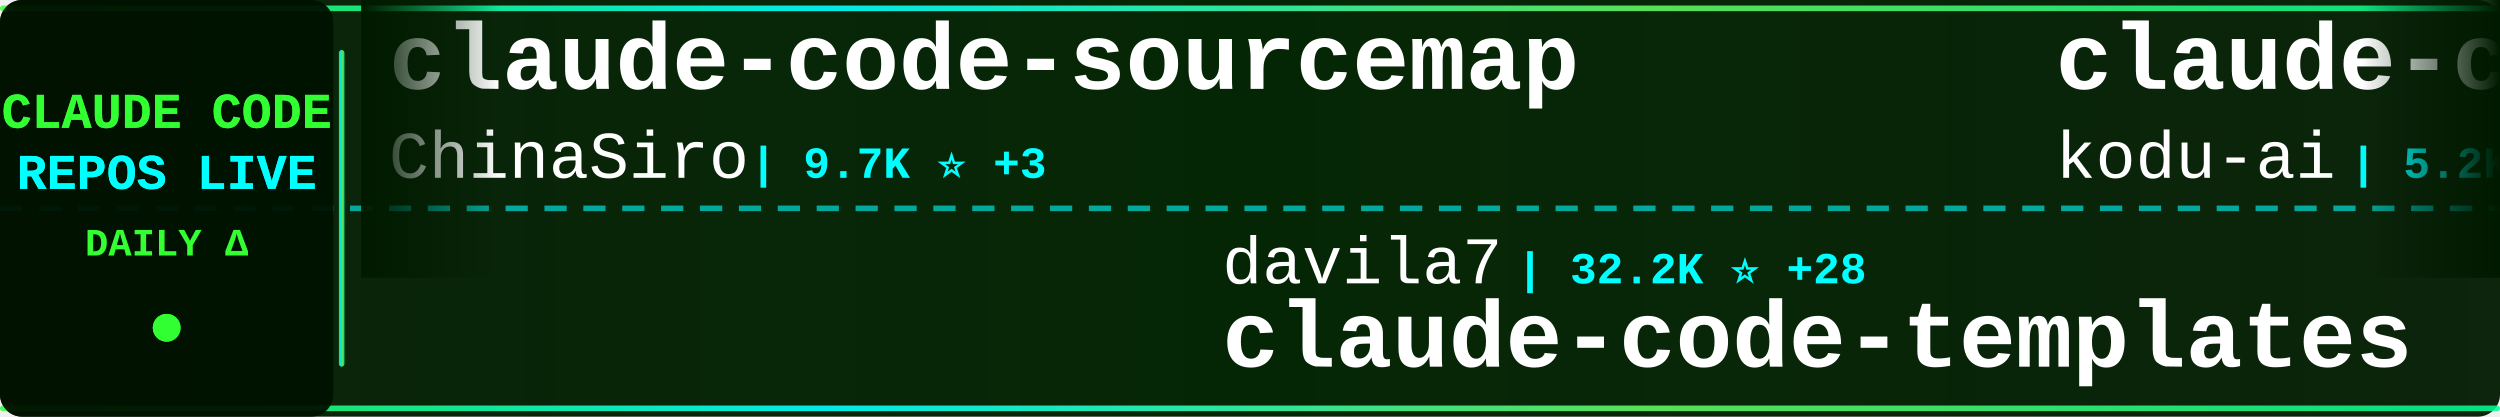
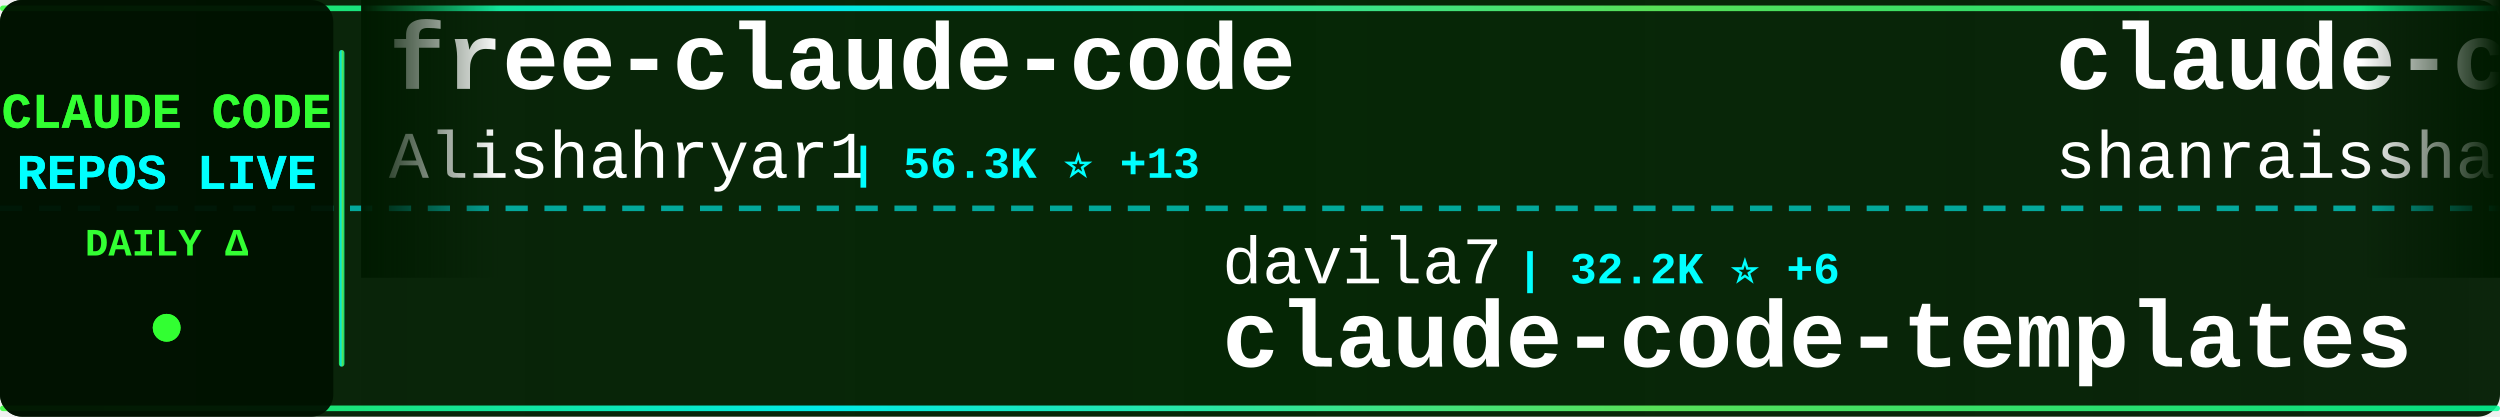
<svg xmlns="http://www.w3.org/2000/svg" width="900" height="150">
  <defs>
    <linearGradient id="tickerBg" x1="0%" y1="0%" x2="100%" y2="0%">
      <stop offset="0%" style="stop-color:#001a00;stop-opacity:0.95" />
      <stop offset="50%" style="stop-color:#002200;stop-opacity:0.98" />
      <stop offset="100%" style="stop-color:#001a00;stop-opacity:0.95" />
    </linearGradient>
    <linearGradient id="borderGrad" x1="0%" y1="0%" x2="100%" y2="0%">
      <stop offset="0%" style="stop-color:#33ff33;stop-opacity:0.85">
        <animate attributeName="stop-opacity" values="0.85;1;0.85" dur="2s" repeatCount="indefinite" />
      </stop>
      <stop offset="33%" style="stop-color:#00ffff;stop-opacity:0.9">
        <animate attributeName="stop-opacity" values="0.9;1;0.9" dur="2.2s" repeatCount="indefinite" />
      </stop>
      <stop offset="66%" style="stop-color:#66ff66;stop-opacity:0.85">
        <animate attributeName="stop-opacity" values="0.85;1;0.85" dur="1.8s" repeatCount="indefinite" />
      </stop>
      <stop offset="100%" style="stop-color:#00ff99;stop-opacity:0.85">
        <animate attributeName="stop-opacity" values="0.85;1;0.85" dur="2s" repeatCount="indefinite" />
      </stop>
    </linearGradient>
    <filter id="textGlow">
      <feGaussianBlur stdDeviation="0.1" result="coloredBlur" />
      <feMerge>
        <feMergeNode in="coloredBlur" />
        <feMergeNode in="SourceGraphic" />
      </feMerge>
    </filter>
    <filter id="metricGlow">
      <feGaussianBlur stdDeviation="0.2" result="coloredBlur" />
      <feMerge>
        <feMergeNode in="coloredBlur" />
        <feMergeNode in="SourceGraphic" />
      </feMerge>
    </filter>
    <linearGradient id="leftFade" x1="0%" y1="0%" x2="100%" y2="0%">
      <stop offset="0%" style="stop-color:#001a00;stop-opacity:1" />
      <stop offset="100%" style="stop-color:#001a00;stop-opacity:0" />
    </linearGradient>
    <linearGradient id="rightFade" x1="0%" y1="0%" x2="100%" y2="0%">
      <stop offset="0%" style="stop-color:#001a00;stop-opacity:0" />
      <stop offset="100%" style="stop-color:#001a00;stop-opacity:1" />
    </linearGradient>
  </defs>
  <rect width="900" height="150" fill="url(#tickerBg)" rx="8" />
  <rect x="0" y="2" width="900" height="2" fill="url(#borderGrad)" rx="1" />
  <rect x="0" y="146" width="900" height="2" fill="url(#borderGrad)" rx="1" />
  <line x1="0" y1="75" x2="900" y2="75" stroke="#00ffff" stroke-width="2" stroke-dasharray="8 6" opacity="0.6" />
  <rect x="0" y="0" width="120" height="150" fill="#001100" opacity="0.95" rx="8" />
  <text x="60" y="46" font-family="'Courier New', monospace" font-size="18" font-weight="bold" fill="#33ff33" text-anchor="middle" filter="url(#textGlow)">
    CLAUDE CODE
  </text>
  <text x="60" y="68" font-family="'Courier New', monospace" font-size="18" font-weight="bold" fill="#00ffff" text-anchor="middle" filter="url(#textGlow)">
    REPOS LIVE
  </text>
  <text x="60" y="92" font-family="'Courier New', monospace" font-size="14" font-weight="bold" fill="#33ff33" text-anchor="middle">
    DAILY Δ
  </text>
  <circle cx="60" cy="118" r="5" fill="#33ff33" filter="url(#metricGlow)">
    <animate attributeName="r" values="4;6;4" dur="1.5s" repeatCount="indefinite" />
    <animate attributeName="opacity" values="0.6;1;0.6" dur="1.5s" repeatCount="indefinite" />
  </circle>
  <rect x="122" y="18" width="2" height="114" fill="url(#borderGrad)" rx="1" />
  <clipPath id="tickerClip">
    <rect x="130" y="0" width="770" height="150" />
  </clipPath>
  <g clip-path="url(#tickerClip)">
    <g id="tickerItems">
      <animateTransform attributeName="transform" attributeType="XML" type="translate" from="0 0" to="-3000 0" dur="54s" repeatCount="indefinite" />
      <g transform="translate(0, 0)">
-         <text x="140" y="32" font-family="'Courier New', monospace" font-size="34" font-weight="bold" fill="#ffffff">claude-code-sourcemap</text>
-         <text x="140" y="64" font-family="'Courier New', monospace" font-size="24" font-weight="normal" fill="#ffffff" opacity="1.0">ChinaSiro</text>
-         <text x="270" y="64" font-family="'Courier New', monospace" font-size="16" font-weight="bold" fill="#00ffff"> | 9.7K ⭐ +3</text>
+         <text x="140" y="32" font-family="'Courier New', monospace" font-size="34" font-weight="bold" fill="#ffffff">free-claude-code</text>
+         <text x="140" y="64" font-family="'Courier New', monospace" font-size="24" font-weight="normal" fill="#ffffff" opacity="1.0">Alishahryar1</text>
+         <text x="306" y="64" font-family="'Courier New', monospace" font-size="16" font-weight="bold" fill="#00ffff"> | 56.3K ⭐ +13</text>
      </g>
      <g transform="translate(300, 0)">
        <text x="140" y="102" font-family="'Courier New', monospace" font-size="24" font-weight="normal" fill="#ffffff" opacity="1.0">davila7</text>
-         <text x="246" y="102" font-family="'Courier New', monospace" font-size="16" font-weight="bold" fill="#00ffff"> | 32.2K ⭐ +28</text>
+         <text x="246" y="102" font-family="'Courier New', monospace" font-size="16" font-weight="bold" fill="#00ffff"> | 32.2K ⭐ +6</text>
        <text x="140" y="132" font-family="'Courier New', monospace" font-size="34" font-weight="bold" fill="#ffffff">claude-code-templates</text>
      </g>
      <g transform="translate(600, 0)">
-         <text x="140" y="32" font-family="'Courier New', monospace" font-size="34" font-weight="bold" fill="#ffffff">claude-coder</text>
-         <text x="140" y="64" font-family="'Courier New', monospace" font-size="24" font-weight="normal" fill="#ffffff" opacity="1.0">kodu-ai</text>
-         <text x="246" y="64" font-family="'Courier New', monospace" font-size="16" font-weight="bold" fill="#00ffff"> | 5.2K ⭐ -2</text>
+         <text x="140" y="32" font-family="'Courier New', monospace" font-size="34" font-weight="bold" fill="#ffffff">claude-code-best-practic...</text>
+         <text x="140" y="64" font-family="'Courier New', monospace" font-size="24" font-weight="normal" fill="#ffffff" opacity="1.0">shanraisshan</text>
+         <text x="306" y="64" font-family="'Courier New', monospace" font-size="16" font-weight="bold" fill="#00ffff"> | 66.8K ⭐ +47</text>
      </g>
      <g transform="translate(900, 0)">
-         <text x="140" y="102" font-family="'Courier New', monospace" font-size="24" font-weight="normal" fill="#ffffff" opacity="1.0">hangsman</text>
-         <text x="258" y="102" font-family="'Courier New', monospace" font-size="16" font-weight="bold" fill="#00ffff"> | 796 ⭐</text>
-         <text x="140" y="132" font-family="'Courier New', monospace" font-size="34" font-weight="bold" fill="#ffffff">claude-code-source</text>
+         <text x="140" y="102" font-family="'Courier New', monospace" font-size="24" font-weight="normal" fill="#ffffff" opacity="1.0">musistudio</text>
+         <text x="282" y="102" font-family="'Courier New', monospace" font-size="16" font-weight="bold" fill="#00ffff"> | 37.5K ⭐</text>
+         <text x="140" y="132" font-family="'Courier New', monospace" font-size="34" font-weight="bold" fill="#ffffff">claude-code-router</text>
      </g>
      <g transform="translate(1200, 0)">
-         <text x="140" y="32" font-family="'Courier New', monospace" font-size="34" font-weight="bold" fill="#ffffff">free-claude-code</text>
-         <text x="140" y="64" font-family="'Courier New', monospace" font-size="24" font-weight="normal" fill="#ffffff" opacity="1.0">Alishahryar1</text>
-         <text x="306" y="64" font-family="'Courier New', monospace" font-size="16" font-weight="bold" fill="#00ffff"> | 56.3K ⭐ +28</text>
+         <text x="140" y="32" font-family="'Courier New', monospace" font-size="34" font-weight="bold" fill="#ffffff">claude-code-guide</text>
+         <text x="140" y="64" font-family="'Courier New', monospace" font-size="24" font-weight="normal" fill="#ffffff" opacity="1.0">Cranot</text>
+         <text x="234" y="64" font-family="'Courier New', monospace" font-size="16" font-weight="bold" fill="#00ffff"> | 2.9K ⭐</text>
      </g>
      <g transform="translate(1500, 0)">
-         <text x="140" y="102" font-family="'Courier New', monospace" font-size="24" font-weight="normal" fill="#ffffff" opacity="1.0">Donchitos</text>
-         <text x="270" y="102" font-family="'Courier New', monospace" font-size="16" font-weight="bold" fill="#00ffff"> | 25.6K ⭐ +10</text>
-         <text x="140" y="132" font-family="'Courier New', monospace" font-size="34" font-weight="bold" fill="#ffffff">Claude-Code-Game-Studios</text>
+         <text x="140" y="102" font-family="'Courier New', monospace" font-size="24" font-weight="normal" fill="#ffffff" opacity="1.0">ykdojo</text>
+         <text x="234" y="102" font-family="'Courier New', monospace" font-size="16" font-weight="bold" fill="#00ffff"> | 10.2K ⭐ -1</text>
+         <text x="140" y="132" font-family="'Courier New', monospace" font-size="34" font-weight="bold" fill="#ffffff">claude-code-tips</text>
      </g>
      <g transform="translate(1800, 0)">
-         <text x="140" y="32" font-family="'Courier New', monospace" font-size="34" font-weight="bold" fill="#ffffff">awesome-claude-code-plug...</text>
-         <text x="140" y="64" font-family="'Courier New', monospace" font-size="24" font-weight="normal" fill="#ffffff" opacity="1.0">ccplugins</text>
-         <text x="270" y="64" font-family="'Courier New', monospace" font-size="16" font-weight="bold" fill="#00ffff"> | 956 ⭐</text>
+         <text x="140" y="32" font-family="'Courier New', monospace" font-size="34" font-weight="bold" fill="#ffffff">Claude-Code-Game-Studios</text>
+         <text x="140" y="64" font-family="'Courier New', monospace" font-size="24" font-weight="normal" fill="#ffffff" opacity="1.0">Donchitos</text>
+         <text x="270" y="64" font-family="'Courier New', monospace" font-size="16" font-weight="bold" fill="#00ffff"> | 25.6K ⭐ +10</text>
      </g>
      <g transform="translate(2100, 0)">
-         <text x="140" y="102" font-family="'Courier New', monospace" font-size="24" font-weight="normal" fill="#ffffff" opacity="1.0">jarmuine</text>
-         <text x="258" y="102" font-family="'Courier New', monospace" font-size="16" font-weight="bold" fill="#00ffff"> | 2.3K ⭐</text>
+         <text x="140" y="102" font-family="'Courier New', monospace" font-size="24" font-weight="normal" fill="#ffffff" opacity="1.0">VineeTagarwaL-code</text>
+         <text x="378" y="102" font-family="'Courier New', monospace" font-size="16" font-weight="bold" fill="#00ffff"> | 272 ⭐</text>
        <text x="140" y="132" font-family="'Courier New', monospace" font-size="34" font-weight="bold" fill="#ffffff">claude-code</text>
      </g>
      <g transform="translate(2400, 0)">
        <text x="140" y="32" font-family="'Courier New', monospace" font-size="34" font-weight="bold" fill="#ffffff">claude-code</text>
-         <text x="140" y="64" font-family="'Courier New', monospace" font-size="24" font-weight="normal" fill="#ffffff" opacity="1.0">Tinkeringg-Lab</text>
-         <text x="330" y="64" font-family="'Courier New', monospace" font-size="16" font-weight="bold" fill="#00ffff"> | 215 ⭐</text>
+         <text x="140" y="64" font-family="'Courier New', monospace" font-size="24" font-weight="normal" fill="#ffffff" opacity="1.0">claude-code-best</text>
+         <text x="354" y="64" font-family="'Courier New', monospace" font-size="16" font-weight="bold" fill="#00ffff"> | 22.8K ⭐ +1</text>
      </g>
      <g transform="translate(2700, 0)">
-         <text x="140" y="102" font-family="'Courier New', monospace" font-size="24" font-weight="normal" fill="#ffffff" opacity="1.0">jqueryscript</text>
-         <text x="306" y="102" font-family="'Courier New', monospace" font-size="16" font-weight="bold" fill="#00ffff"> | 520 ⭐ +1</text>
-         <text x="140" y="132" font-family="'Courier New', monospace" font-size="34" font-weight="bold" fill="#ffffff">awesome-claude-code</text>
+         <text x="140" y="102" font-family="'Courier New', monospace" font-size="24" font-weight="normal" fill="#ffffff" opacity="1.0">Tinkeringg-Lab</text>
+         <text x="330" y="102" font-family="'Courier New', monospace" font-size="16" font-weight="bold" fill="#00ffff"> | 215 ⭐</text>
+         <text x="140" y="132" font-family="'Courier New', monospace" font-size="34" font-weight="bold" fill="#ffffff">claude-code</text>
      </g>
      <g transform="translate(3000, 0)">
-         <text x="140" y="32" font-family="'Courier New', monospace" font-size="34" font-weight="bold" fill="#ffffff">claude-code-sourcemap</text>
-         <text x="140" y="64" font-family="'Courier New', monospace" font-size="24" font-weight="normal" fill="#ffffff" opacity="1.0">ChinaSiro</text>
-         <text x="270" y="64" font-family="'Courier New', monospace" font-size="16" font-weight="bold" fill="#00ffff"> | 9.7K ⭐ +3</text>
+         <text x="140" y="32" font-family="'Courier New', monospace" font-size="34" font-weight="bold" fill="#ffffff">free-claude-code</text>
+         <text x="140" y="64" font-family="'Courier New', monospace" font-size="24" font-weight="normal" fill="#ffffff" opacity="1.0">Alishahryar1</text>
+         <text x="306" y="64" font-family="'Courier New', monospace" font-size="16" font-weight="bold" fill="#00ffff"> | 56.3K ⭐ +13</text>
      </g>
      <g transform="translate(3300, 0)">
        <text x="140" y="102" font-family="'Courier New', monospace" font-size="24" font-weight="normal" fill="#ffffff" opacity="1.0">davila7</text>
-         <text x="246" y="102" font-family="'Courier New', monospace" font-size="16" font-weight="bold" fill="#00ffff"> | 32.2K ⭐ +28</text>
+         <text x="246" y="102" font-family="'Courier New', monospace" font-size="16" font-weight="bold" fill="#00ffff"> | 32.2K ⭐ +6</text>
        <text x="140" y="132" font-family="'Courier New', monospace" font-size="34" font-weight="bold" fill="#ffffff">claude-code-templates</text>
      </g>
      <g transform="translate(3600, 0)">
-         <text x="140" y="32" font-family="'Courier New', monospace" font-size="34" font-weight="bold" fill="#ffffff">claude-coder</text>
-         <text x="140" y="64" font-family="'Courier New', monospace" font-size="24" font-weight="normal" fill="#ffffff" opacity="1.0">kodu-ai</text>
-         <text x="246" y="64" font-family="'Courier New', monospace" font-size="16" font-weight="bold" fill="#00ffff"> | 5.2K ⭐ -2</text>
+         <text x="140" y="32" font-family="'Courier New', monospace" font-size="34" font-weight="bold" fill="#ffffff">claude-code-best-practic...</text>
+         <text x="140" y="64" font-family="'Courier New', monospace" font-size="24" font-weight="normal" fill="#ffffff" opacity="1.0">shanraisshan</text>
+         <text x="306" y="64" font-family="'Courier New', monospace" font-size="16" font-weight="bold" fill="#00ffff"> | 66.8K ⭐ +47</text>
      </g>
      <g transform="translate(3900, 0)">
-         <text x="140" y="102" font-family="'Courier New', monospace" font-size="24" font-weight="normal" fill="#ffffff" opacity="1.0">hangsman</text>
-         <text x="258" y="102" font-family="'Courier New', monospace" font-size="16" font-weight="bold" fill="#00ffff"> | 796 ⭐</text>
-         <text x="140" y="132" font-family="'Courier New', monospace" font-size="34" font-weight="bold" fill="#ffffff">claude-code-source</text>
+         <text x="140" y="102" font-family="'Courier New', monospace" font-size="24" font-weight="normal" fill="#ffffff" opacity="1.0">musistudio</text>
+         <text x="282" y="102" font-family="'Courier New', monospace" font-size="16" font-weight="bold" fill="#00ffff"> | 37.5K ⭐</text>
+         <text x="140" y="132" font-family="'Courier New', monospace" font-size="34" font-weight="bold" fill="#ffffff">claude-code-router</text>
      </g>
    </g>
  </g>
  <rect x="130" y="0" width="50" height="100" fill="url(#leftFade)" />
  <rect x="850" y="0" width="50" height="100" fill="url(#rightFade)" />
</svg>
